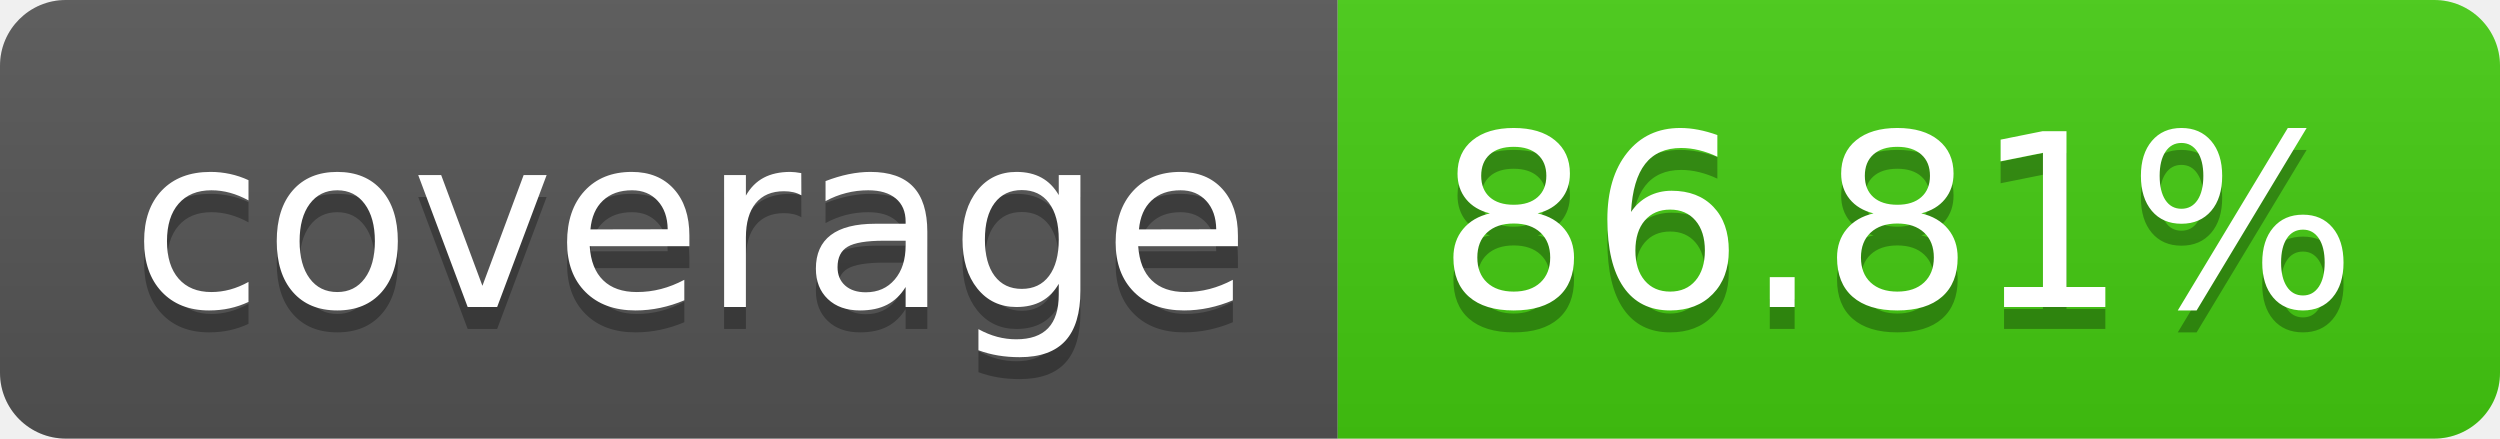
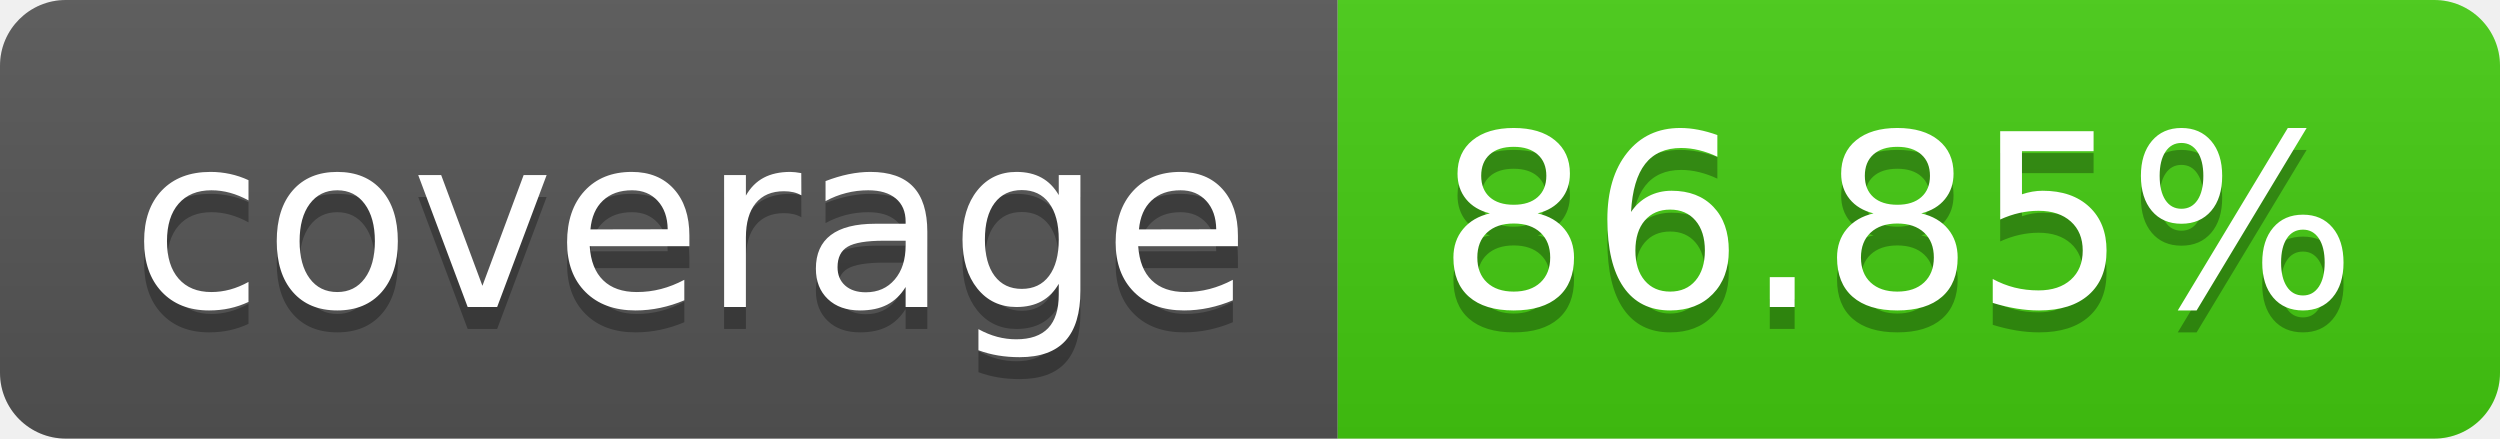
- <svg xmlns="http://www.w3.org/2000/svg" width="114" height="20" role="img" aria-label="coverage: 86.81%">
+ <svg xmlns="http://www.w3.org/2000/svg" width="114" height="20" role="img" aria-label="coverage: 86.85%">
  <linearGradient id="s" x2="0" y2="100%">
    <stop offset="0" stop-color="#bbb" stop-opacity=".1" />
    <stop offset="1" stop-opacity=".1" />
  </linearGradient>
  <clipPath id="r">
    <rect width="114" height="20" rx="3" fill="#fff" />
  </clipPath>
  <g clip-path="url(#r)">
    <rect width="61" height="20" fill="#555" />
    <rect x="61" width="53" height="20" fill="#4c1" />
    <rect width="114" height="20" fill="url(#s)" />
  </g>
  <g fill="#fff" text-anchor="middle" font-family="Verdana,Geneva,DejaVu Sans,sans-serif" text-rendering="geometricPrecision" font-size="110">
    <text aria-hidden="true" x="315" y="150" fill="#010101" fill-opacity=".3" transform="scale(.1)" textLength="510">coverage</text>
    <text x="315" y="140" transform="scale(.1)" fill="#fff" textLength="510">coverage</text>
-     <text aria-hidden="true" x="865" y="150" fill="#010101" fill-opacity=".3" transform="scale(.1)" textLength="430">86.81%</text>
-     <text x="865" y="140" transform="scale(.1)" fill="#fff" textLength="430">86.81%</text>
+     <text aria-hidden="true" x="865" y="150" fill="#010101" fill-opacity=".3" transform="scale(.1)" textLength="430">86.85%</text>
+     <text x="865" y="140" transform="scale(.1)" fill="#fff" textLength="430">86.85%</text>
  </g>
</svg>
